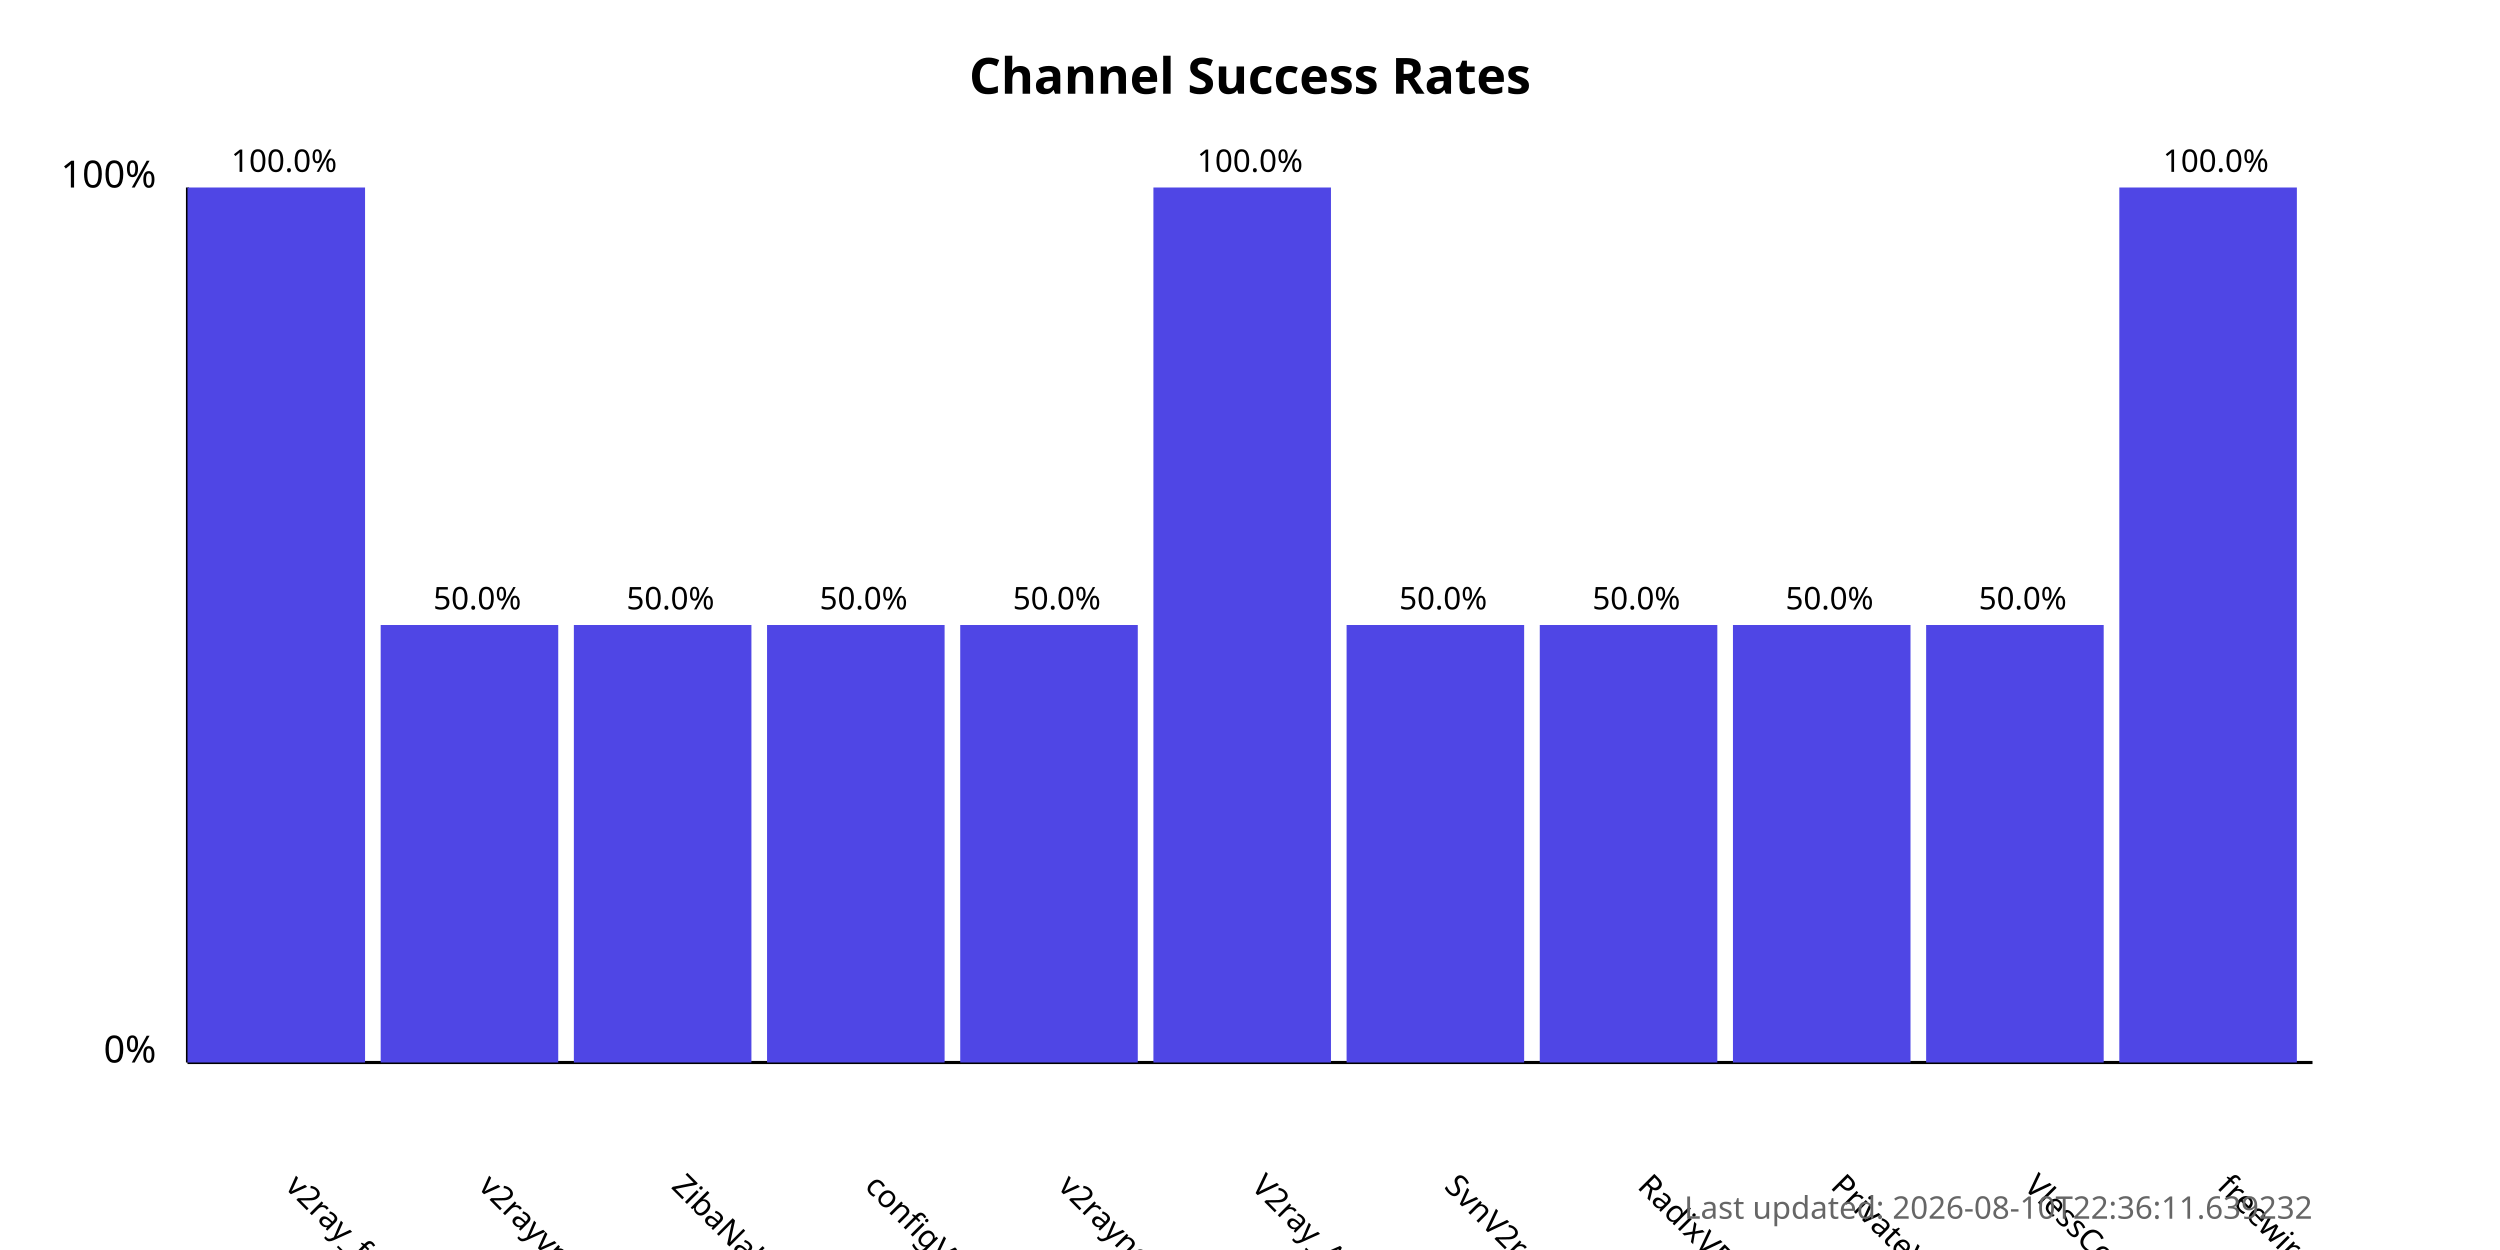
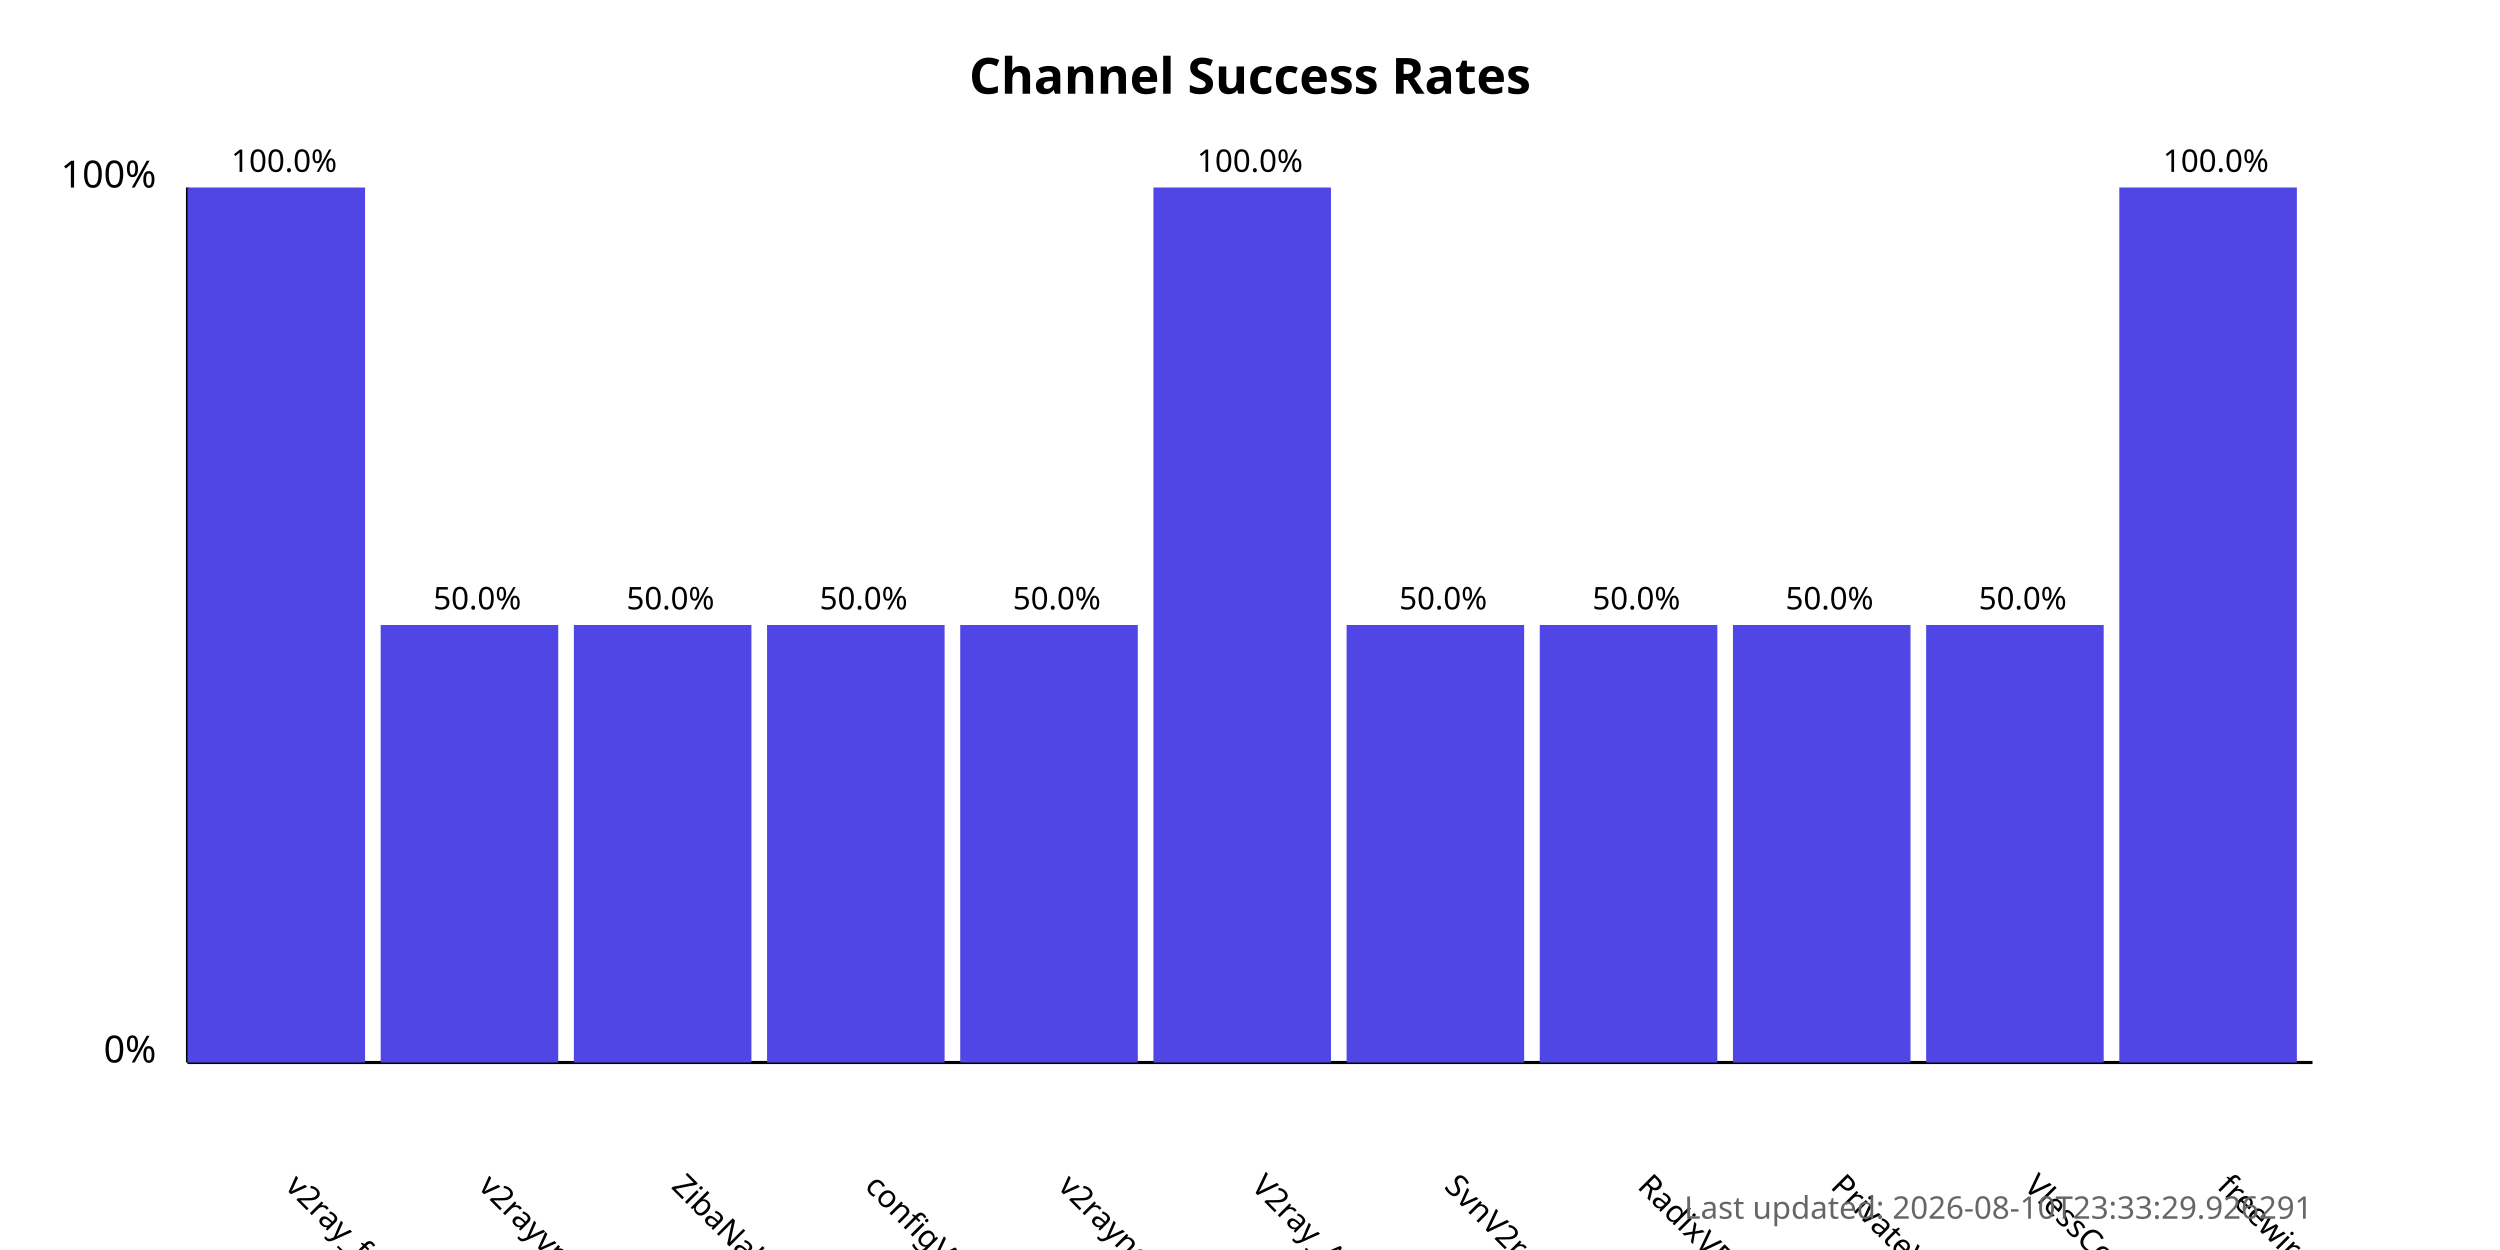
<svg xmlns="http://www.w3.org/2000/svg" width="800" height="400">
  <style>
            .chart-title { font: bold 16px sans-serif; }
            .axis-label { font: 12px sans-serif; }
            .tick-label { font: 10px sans-serif; }
            .bar { fill: #4f46e5; }
            .bar:hover { fill: #6366f1; }
            .timestamp { font: 10px sans-serif; fill: #666; }
        </style>
  <text x="400.0" y="30" text-anchor="middle" class="chart-title">
            Channel Success Rates
        </text>
  <line x1="60" y1="340" x2="60" y2="60" stroke="black" stroke-width="1" />
  <line x1="60" y1="340" x2="740" y2="340" stroke="black" stroke-width="1" />
  <text x="50" y="340" text-anchor="end" class="axis-label">0%</text>
  <text x="50" y="60" text-anchor="end" class="axis-label">100%</text>
  <g>
    <rect x="60" y="60.0" width="56.818" height="280.0" class="bar" />
    <text x="90.909" y="380" transform="rotate(45, 90.90909, 380)" text-anchor="start" class="tick-label">
                v2ray_free_conf
            </text>
    <text x="90.909" y="55.0" text-anchor="middle" class="tick-label">
                100.0%
            </text>
  </g>
  <g>
    <rect x="121.818" y="200.0" width="56.818" height="140.0" class="bar" />
    <text x="152.727" y="380" transform="rotate(45, 152.7273, 380)" text-anchor="start" class="tick-label">
                v2rayvpno
            </text>
    <text x="152.727" y="195.0" text-anchor="middle" class="tick-label">
                50.0%
            </text>
  </g>
  <g>
    <rect x="183.636" y="200.0" width="56.818" height="140.0" class="bar" />
    <text x="214.545" y="380" transform="rotate(45, 214.5455, 380)" text-anchor="start" class="tick-label">
                ZibaNabz
            </text>
    <text x="214.545" y="195.0" text-anchor="middle" class="tick-label">
                50.0%
            </text>
  </g>
  <g>
    <rect x="245.455" y="200.0" width="56.818" height="140.0" class="bar" />
    <text x="276.364" y="380" transform="rotate(45, 276.3636, 380)" text-anchor="start" class="tick-label">
                configV2rayForFree
            </text>
    <text x="276.364" y="195.0" text-anchor="middle" class="tick-label">
                50.0%
            </text>
  </g>
  <g>
    <rect x="307.273" y="200.0" width="56.818" height="140.0" class="bar" />
    <text x="338.182" y="380" transform="rotate(45, 338.1818, 380)" text-anchor="start" class="tick-label">
                v2rayngvpn
            </text>
    <text x="338.182" y="195.0" text-anchor="middle" class="tick-label">
                50.0%
            </text>
  </g>
  <g>
    <rect x="369.091" y="60.0" width="56.818" height="280.0" class="bar" />
    <text x="400.0" y="380" transform="rotate(45, 400.0, 380)" text-anchor="start" class="tick-label">
                V2ray_Alpha
            </text>
    <text x="400.0" y="55.0" text-anchor="middle" class="tick-label">
                100.0%
            </text>
  </g>
  <g>
    <rect x="430.909" y="200.0" width="56.818" height="140.0" class="bar" />
    <text x="461.818" y="380" transform="rotate(45, 461.8182, 380)" text-anchor="start" class="tick-label">
                SvnV2ray
            </text>
    <text x="461.818" y="195.0" text-anchor="middle" class="tick-label">
                50.0%
            </text>
  </g>
  <g>
    <rect x="492.727" y="200.0" width="56.818" height="140.0" class="bar" />
    <text x="523.636" y="380" transform="rotate(45, 523.6364, 380)" text-anchor="start" class="tick-label">
                RadixVPN
            </text>
    <text x="523.636" y="195.0" text-anchor="middle" class="tick-label">
                50.0%
            </text>
  </g>
  <g>
    <rect x="554.545" y="200.0" width="56.818" height="140.0" class="bar" />
    <text x="585.455" y="380" transform="rotate(45, 585.4545, 380)" text-anchor="start" class="tick-label">
                PrivateVPNs
            </text>
    <text x="585.455" y="195.0" text-anchor="middle" class="tick-label">
                50.0%
            </text>
  </g>
  <g>
    <rect x="616.364" y="200.0" width="56.818" height="140.0" class="bar" />
    <text x="647.273" y="380" transform="rotate(45, 647.2727, 380)" text-anchor="start" class="tick-label">
                VlessConfig
            </text>
    <text x="647.273" y="195.0" text-anchor="middle" class="tick-label">
                50.0%
            </text>
  </g>
  <g>
    <rect x="678.182" y="60.0" width="56.818" height="280.0" class="bar" />
    <text x="709.091" y="380" transform="rotate(45, 709.0909, 380)" text-anchor="start" class="tick-label">
                freewireguard
            </text>
    <text x="709.091" y="55.0" text-anchor="middle" class="tick-label">
                100.0%
            </text>
  </g>
  <text x="740" y="390" text-anchor="end" class="timestamp">
-             Last updated: 2026-08-10T22:36:11.639232
+             Last updated: 2026-08-10T23:33:29.926291
        </text>
</svg>
